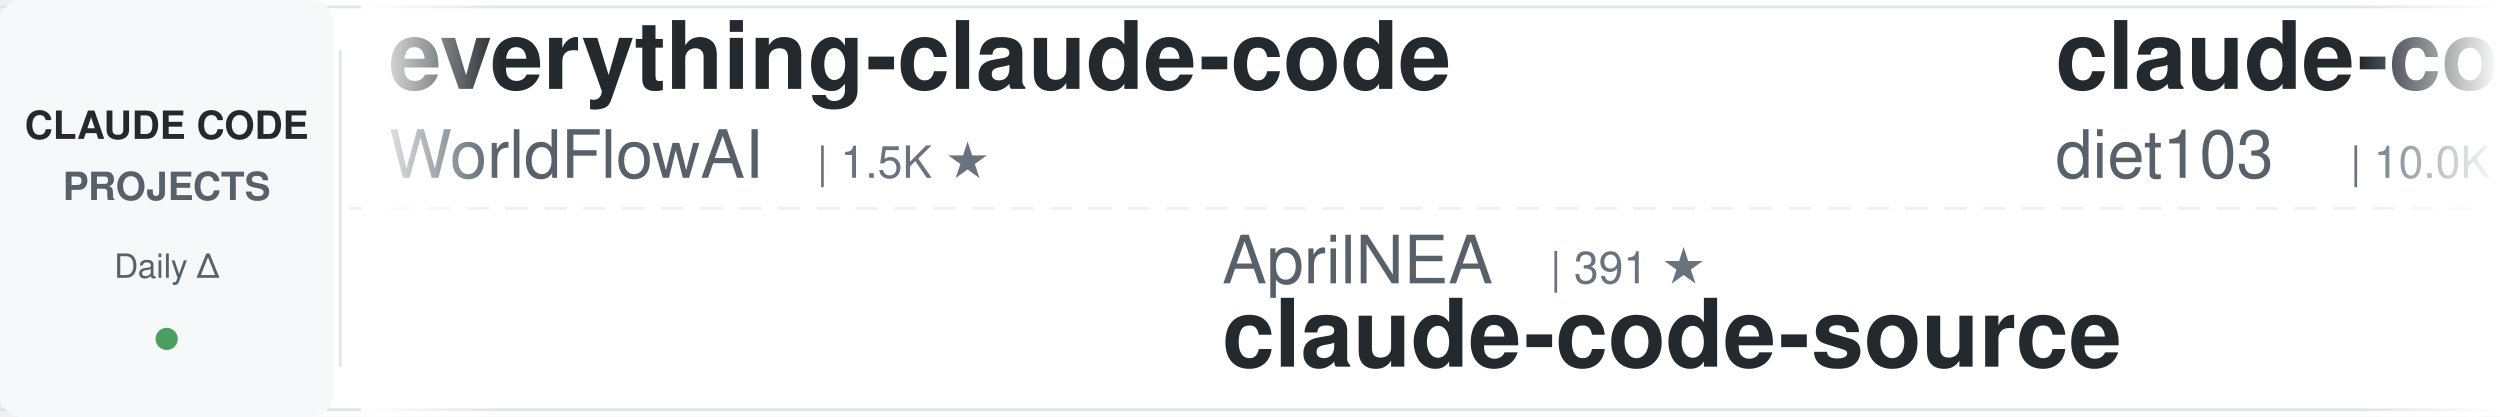
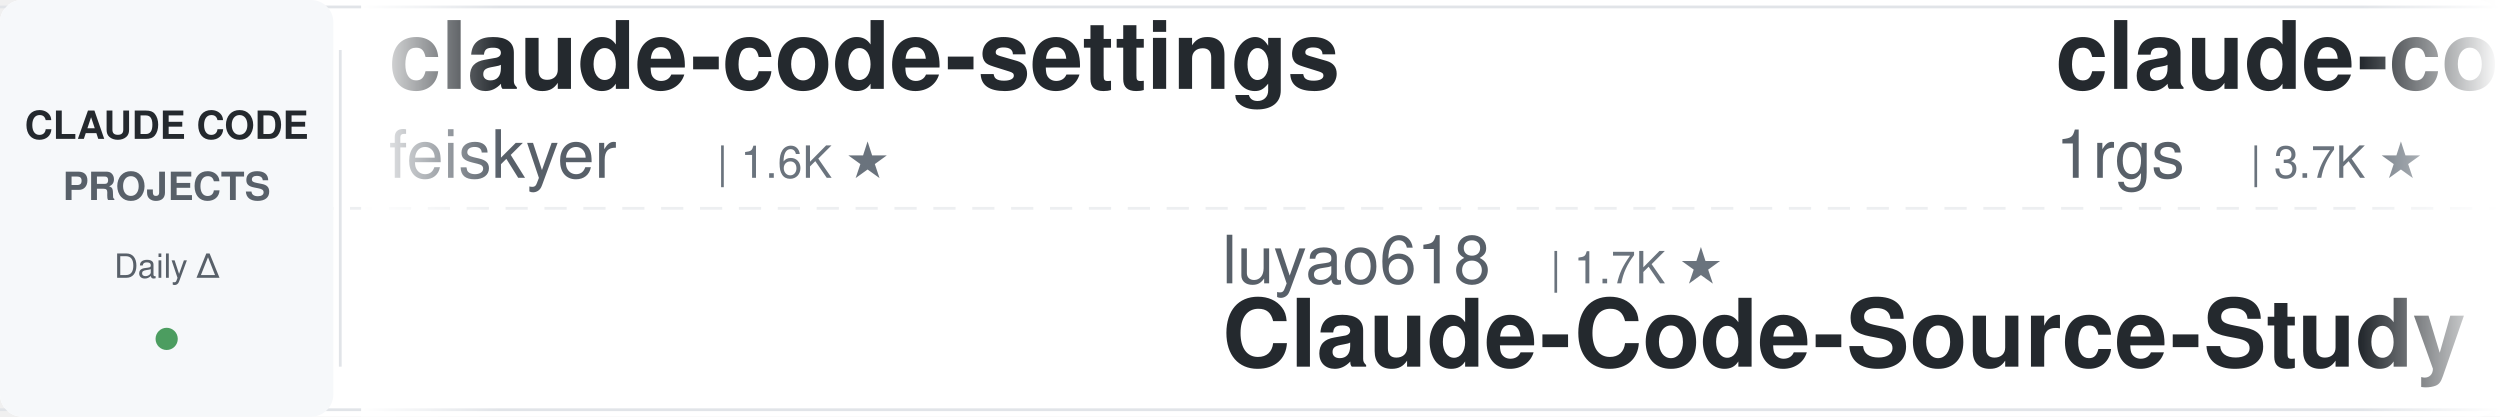
<svg xmlns="http://www.w3.org/2000/svg" width="900" height="150">
  <defs>
    <linearGradient id="leftFade" x1="0%" y1="0%" x2="100%" y2="0%">
      <stop offset="0%" style="stop-color:#ffffff;stop-opacity:1" />
      <stop offset="100%" style="stop-color:#ffffff;stop-opacity:0" />
    </linearGradient>
    <linearGradient id="rightFade" x1="0%" y1="0%" x2="100%" y2="0%">
      <stop offset="0%" style="stop-color:#ffffff;stop-opacity:0" />
      <stop offset="100%" style="stop-color:#ffffff;stop-opacity:1" />
    </linearGradient>
  </defs>
  <rect width="900" height="150" fill="#ffffff" rx="8" />
  <rect x="0" y="2" width="900" height="1" fill="#e1e4e8" />
  <rect x="0" y="147" width="900" height="1" fill="#e1e4e8" />
  <line x1="0" y1="75" x2="900" y2="75" stroke="#e1e4e8" stroke-width="1" stroke-dasharray="8 6" opacity="0.6" />
  <rect x="0" y="0" width="120" height="150" fill="#f6f8fa" rx="8" />
  <text x="60" y="50" font-family="-apple-system, BlinkMacSystemFont, 'Segoe UI', Helvetica, Arial, sans-serif" font-size="14" font-weight="600" fill="#24292e" text-anchor="middle">CLAUDE CODE</text>
  <text x="60" y="72" font-family="-apple-system, BlinkMacSystemFont, 'Segoe UI', Helvetica, Arial, sans-serif" font-size="14" font-weight="600" fill="#586069" text-anchor="middle">PROJECTS</text>
  <text x="60" y="100" font-family="-apple-system, BlinkMacSystemFont, 'Segoe UI', Helvetica, Arial, sans-serif" font-size="12" font-weight="500" fill="#586069" text-anchor="middle">Daily Δ</text>
  <circle cx="60" cy="122" r="4" fill="#22863a" opacity="0.8" />
  <rect x="122" y="18" width="1" height="114" fill="#e1e4e8" />
  <clipPath id="tickerClip">
    <rect x="130" y="0" width="770" height="150" />
  </clipPath>
  <g clip-path="url(#tickerClip)">
    <g id="tickerItems">
      <animateTransform attributeName="transform" attributeType="XML" type="translate" from="0 0" to="-3000 0" dur="54s" repeatCount="indefinite" />
      <g transform="translate(0, 0)">
-         <text x="140" y="32" font-family="-apple-system, BlinkMacSystemFont, 'Segoe UI', Helvetica, Arial, sans-serif" font-size="34" font-weight="600" fill="#24292e">everything-claude-code</text>
-         <text x="140" y="64" font-family="-apple-system, BlinkMacSystemFont, 'Segoe UI', Helvetica, Arial, sans-serif" font-size="24" font-weight="400" fill="#586069">WorldFlowAI</text>
-         <text x="294" y="64" font-family="-apple-system, BlinkMacSystemFont, 'Segoe UI', Helvetica, Arial, sans-serif" font-size="16" font-weight="500" fill="#6a737d">| 1.5K ★</text>
+         <text x="140" y="32" font-family="-apple-system, BlinkMacSystemFont, 'Segoe UI', Helvetica, Arial, sans-serif" font-size="34" font-weight="600" fill="#24292e">claude-code-settings</text>
+         <text x="140" y="64" font-family="-apple-system, BlinkMacSystemFont, 'Segoe UI', Helvetica, Arial, sans-serif" font-size="24" font-weight="400" fill="#586069">feiskyer</text>
+         <text x="258" y="64" font-family="-apple-system, BlinkMacSystemFont, 'Segoe UI', Helvetica, Arial, sans-serif" font-size="16" font-weight="500" fill="#6a737d">| 1.6K ★</text>
      </g>
      <g transform="translate(300, 0)">
-         <text x="140" y="102" font-family="-apple-system, BlinkMacSystemFont, 'Segoe UI', Helvetica, Arial, sans-serif" font-size="24" font-weight="400" fill="#586069">AprilNEA</text>
-         <text x="258" y="102" font-family="-apple-system, BlinkMacSystemFont, 'Segoe UI', Helvetica, Arial, sans-serif" font-size="16" font-weight="500" fill="#6a737d">| 391 ★</text>
-         <text x="140" y="132" font-family="-apple-system, BlinkMacSystemFont, 'Segoe UI', Helvetica, Arial, sans-serif" font-size="34" font-weight="600" fill="#24292e">claude-code-source</text>
+         <text x="140" y="102" font-family="-apple-system, BlinkMacSystemFont, 'Segoe UI', Helvetica, Arial, sans-serif" font-size="24" font-weight="400" fill="#586069">luyao618</text>
+         <text x="258" y="102" font-family="-apple-system, BlinkMacSystemFont, 'Segoe UI', Helvetica, Arial, sans-serif" font-size="16" font-weight="500" fill="#6a737d">| 1.7K ★</text>
+         <text x="140" y="132" font-family="-apple-system, BlinkMacSystemFont, 'Segoe UI', Helvetica, Arial, sans-serif" font-size="34" font-weight="600" fill="#24292e">Claude-Code-Source-Study</text>
      </g>
      <g transform="translate(600, 0)">
-         <text x="140" y="32" font-family="-apple-system, BlinkMacSystemFont, 'Segoe UI', Helvetica, Arial, sans-serif" font-size="34" font-weight="600" fill="#24292e">claude-code-infrastructu...</text>
-         <text x="140" y="64" font-family="-apple-system, BlinkMacSystemFont, 'Segoe UI', Helvetica, Arial, sans-serif" font-size="24" font-weight="400" fill="#586069">diet103</text>
-         <text x="246" y="64" font-family="-apple-system, BlinkMacSystemFont, 'Segoe UI', Helvetica, Arial, sans-serif" font-size="16" font-weight="500" fill="#6a737d">| 10.0K ★</text>
+         <text x="140" y="32" font-family="-apple-system, BlinkMacSystemFont, 'Segoe UI', Helvetica, Arial, sans-serif" font-size="34" font-weight="600" fill="#24292e">claude-code-proxy</text>
+         <text x="140" y="64" font-family="-apple-system, BlinkMacSystemFont, 'Segoe UI', Helvetica, Arial, sans-serif" font-size="24" font-weight="400" fill="#586069">1rgs</text>
+         <text x="210" y="64" font-family="-apple-system, BlinkMacSystemFont, 'Segoe UI', Helvetica, Arial, sans-serif" font-size="16" font-weight="500" fill="#6a737d">| 3.7K ★</text>
      </g>
      <g transform="translate(900, 0)">
-         <text x="140" y="102" font-family="-apple-system, BlinkMacSystemFont, 'Segoe UI', Helvetica, Arial, sans-serif" font-size="24" font-weight="400" fill="#586069">Donchitos</text>
-         <text x="270" y="102" font-family="-apple-system, BlinkMacSystemFont, 'Segoe UI', Helvetica, Arial, sans-serif" font-size="16" font-weight="500" fill="#6a737d">| 24.4K ★</text>
-         <text x="140" y="132" font-family="-apple-system, BlinkMacSystemFont, 'Segoe UI', Helvetica, Arial, sans-serif" font-size="34" font-weight="600" fill="#24292e">Claude-Code-Game-Studios</text>
+         <text x="140" y="102" font-family="-apple-system, BlinkMacSystemFont, 'Segoe UI', Helvetica, Arial, sans-serif" font-size="24" font-weight="400" fill="#586069">digitalsamba</text>
+         <text x="306" y="102" font-family="-apple-system, BlinkMacSystemFont, 'Segoe UI', Helvetica, Arial, sans-serif" font-size="16" font-weight="500" fill="#6a737d">| 2.0K ★</text>
+         <text x="140" y="132" font-family="-apple-system, BlinkMacSystemFont, 'Segoe UI', Helvetica, Arial, sans-serif" font-size="34" font-weight="600" fill="#24292e">claude-code-video-toolki...</text>
      </g>
      <g transform="translate(1200, 0)">
-         <text x="140" y="32" font-family="-apple-system, BlinkMacSystemFont, 'Segoe UI', Helvetica, Arial, sans-serif" font-size="34" font-weight="600" fill="#24292e">claude-code-local</text>
-         <text x="140" y="64" font-family="-apple-system, BlinkMacSystemFont, 'Segoe UI', Helvetica, Arial, sans-serif" font-size="24" font-weight="400" fill="#586069">nicedreamzapp</text>
-         <text x="318" y="64" font-family="-apple-system, BlinkMacSystemFont, 'Segoe UI', Helvetica, Arial, sans-serif" font-size="16" font-weight="500" fill="#6a737d">| 3.2K ★</text>
+         <text x="140" y="32" font-family="-apple-system, BlinkMacSystemFont, 'Segoe UI', Helvetica, Arial, sans-serif" font-size="34" font-weight="600" fill="#24292e">awesome-claude-code-plug...</text>
+         <text x="140" y="64" font-family="-apple-system, BlinkMacSystemFont, 'Segoe UI', Helvetica, Arial, sans-serif" font-size="24" font-weight="400" fill="#586069">ccplugins</text>
+         <text x="270" y="64" font-family="-apple-system, BlinkMacSystemFont, 'Segoe UI', Helvetica, Arial, sans-serif" font-size="16" font-weight="500" fill="#6a737d">| 921 ★</text>
      </g>
      <g transform="translate(1500, 0)">
-         <text x="140" y="102" font-family="-apple-system, BlinkMacSystemFont, 'Segoe UI', Helvetica, Arial, sans-serif" font-size="24" font-weight="400" fill="#586069">1rgs</text>
-         <text x="210" y="102" font-family="-apple-system, BlinkMacSystemFont, 'Segoe UI', Helvetica, Arial, sans-serif" font-size="16" font-weight="500" fill="#6a737d">| 3.7K ★</text>
-         <text x="140" y="132" font-family="-apple-system, BlinkMacSystemFont, 'Segoe UI', Helvetica, Arial, sans-serif" font-size="34" font-weight="600" fill="#24292e">claude-code-proxy</text>
-       </g>
-       <g transform="translate(1800, 0)">
-         <text x="140" y="32" font-family="-apple-system, BlinkMacSystemFont, 'Segoe UI', Helvetica, Arial, sans-serif" font-size="34" font-weight="600" fill="#24292e">Open-ClaudeCode</text>
-         <text x="140" y="64" font-family="-apple-system, BlinkMacSystemFont, 'Segoe UI', Helvetica, Arial, sans-serif" font-size="24" font-weight="400" fill="#586069">LING71671</text>
-         <text x="270" y="64" font-family="-apple-system, BlinkMacSystemFont, 'Segoe UI', Helvetica, Arial, sans-serif" font-size="16" font-weight="500" fill="#6a737d">| 945 ★</text>
-       </g>
-       <g transform="translate(2100, 0)">
        <text x="140" y="102" font-family="-apple-system, BlinkMacSystemFont, 'Segoe UI', Helvetica, Arial, sans-serif" font-size="24" font-weight="400" fill="#586069">Yeachan-Heo</text>
        <text x="294" y="102" font-family="-apple-system, BlinkMacSystemFont, 'Segoe UI', Helvetica, Arial, sans-serif" font-size="16" font-weight="500" fill="#6a737d">| 38.7K ★</text>
        <text x="140" y="132" font-family="-apple-system, BlinkMacSystemFont, 'Segoe UI', Helvetica, Arial, sans-serif" font-size="34" font-weight="600" fill="#24292e">oh-my-claudecode</text>
      </g>
+       <g transform="translate(1800, 0)">
+         <text x="140" y="32" font-family="-apple-system, BlinkMacSystemFont, 'Segoe UI', Helvetica, Arial, sans-serif" font-size="34" font-weight="600" fill="#24292e">claude-code-tudou</text>
+         <text x="140" y="64" font-family="-apple-system, BlinkMacSystemFont, 'Segoe UI', Helvetica, Arial, sans-serif" font-size="24" font-weight="400" fill="#586069">AICoderTudou</text>
+         <text x="306" y="64" font-family="-apple-system, BlinkMacSystemFont, 'Segoe UI', Helvetica, Arial, sans-serif" font-size="16" font-weight="500" fill="#6a737d">| 496 ★</text>
+       </g>
+       <g transform="translate(2100, 0)">
+         <text x="140" y="102" font-family="-apple-system, BlinkMacSystemFont, 'Segoe UI', Helvetica, Arial, sans-serif" font-size="24" font-weight="400" fill="#586069">musistudio</text>
+         <text x="282" y="102" font-family="-apple-system, BlinkMacSystemFont, 'Segoe UI', Helvetica, Arial, sans-serif" font-size="16" font-weight="500" fill="#6a737d">| 36.8K ★</text>
+         <text x="140" y="132" font-family="-apple-system, BlinkMacSystemFont, 'Segoe UI', Helvetica, Arial, sans-serif" font-size="34" font-weight="600" fill="#24292e">claude-code-router</text>
+       </g>
      <g transform="translate(2400, 0)">
-         <text x="140" y="32" font-family="-apple-system, BlinkMacSystemFont, 'Segoe UI', Helvetica, Arial, sans-serif" font-size="34" font-weight="600" fill="#24292e">awesome-claude-code</text>
-         <text x="140" y="64" font-family="-apple-system, BlinkMacSystemFont, 'Segoe UI', Helvetica, Arial, sans-serif" font-size="24" font-weight="400" fill="#586069">jqueryscript</text>
-         <text x="306" y="64" font-family="-apple-system, BlinkMacSystemFont, 'Segoe UI', Helvetica, Arial, sans-serif" font-size="16" font-weight="500" fill="#6a737d">| 503 ★</text>
+         <text x="140" y="32" font-family="-apple-system, BlinkMacSystemFont, 'Segoe UI', Helvetica, Arial, sans-serif" font-size="34" font-weight="600" fill="#24292e">learn-claude-code</text>
+         <text x="140" y="64" font-family="-apple-system, BlinkMacSystemFont, 'Segoe UI', Helvetica, Arial, sans-serif" font-size="24" font-weight="400" fill="#586069">shareAI-lab</text>
+         <text x="294" y="64" font-family="-apple-system, BlinkMacSystemFont, 'Segoe UI', Helvetica, Arial, sans-serif" font-size="16" font-weight="500" fill="#6a737d">| 74.9K ★</text>
      </g>
      <g transform="translate(2700, 0)">
-         <text x="140" y="102" font-family="-apple-system, BlinkMacSystemFont, 'Segoe UI', Helvetica, Arial, sans-serif" font-size="24" font-weight="400" fill="#586069">rohitg00</text>
-         <text x="258" y="102" font-family="-apple-system, BlinkMacSystemFont, 'Segoe UI', Helvetica, Arial, sans-serif" font-size="16" font-weight="500" fill="#6a737d">| 2.5K ★</text>
-         <text x="140" y="132" font-family="-apple-system, BlinkMacSystemFont, 'Segoe UI', Helvetica, Arial, sans-serif" font-size="34" font-weight="600" fill="#24292e">awesome-claude-code-tool...</text>
+         <text x="140" y="102" font-family="-apple-system, BlinkMacSystemFont, 'Segoe UI', Helvetica, Arial, sans-serif" font-size="24" font-weight="400" fill="#586069">LING71671</text>
+         <text x="270" y="102" font-family="-apple-system, BlinkMacSystemFont, 'Segoe UI', Helvetica, Arial, sans-serif" font-size="16" font-weight="500" fill="#6a737d">| 945 ★</text>
+         <text x="140" y="132" font-family="-apple-system, BlinkMacSystemFont, 'Segoe UI', Helvetica, Arial, sans-serif" font-size="34" font-weight="600" fill="#24292e">Open-ClaudeCode</text>
      </g>
      <g transform="translate(3000, 0)">
-         <text x="140" y="32" font-family="-apple-system, BlinkMacSystemFont, 'Segoe UI', Helvetica, Arial, sans-serif" font-size="34" font-weight="600" fill="#24292e">everything-claude-code</text>
-         <text x="140" y="64" font-family="-apple-system, BlinkMacSystemFont, 'Segoe UI', Helvetica, Arial, sans-serif" font-size="24" font-weight="400" fill="#586069">WorldFlowAI</text>
-         <text x="294" y="64" font-family="-apple-system, BlinkMacSystemFont, 'Segoe UI', Helvetica, Arial, sans-serif" font-size="16" font-weight="500" fill="#6a737d">| 1.5K ★</text>
+         <text x="140" y="32" font-family="-apple-system, BlinkMacSystemFont, 'Segoe UI', Helvetica, Arial, sans-serif" font-size="34" font-weight="600" fill="#24292e">claude-code-settings</text>
+         <text x="140" y="64" font-family="-apple-system, BlinkMacSystemFont, 'Segoe UI', Helvetica, Arial, sans-serif" font-size="24" font-weight="400" fill="#586069">feiskyer</text>
+         <text x="258" y="64" font-family="-apple-system, BlinkMacSystemFont, 'Segoe UI', Helvetica, Arial, sans-serif" font-size="16" font-weight="500" fill="#6a737d">| 1.6K ★</text>
      </g>
      <g transform="translate(3300, 0)">
-         <text x="140" y="102" font-family="-apple-system, BlinkMacSystemFont, 'Segoe UI', Helvetica, Arial, sans-serif" font-size="24" font-weight="400" fill="#586069">AprilNEA</text>
-         <text x="258" y="102" font-family="-apple-system, BlinkMacSystemFont, 'Segoe UI', Helvetica, Arial, sans-serif" font-size="16" font-weight="500" fill="#6a737d">| 391 ★</text>
-         <text x="140" y="132" font-family="-apple-system, BlinkMacSystemFont, 'Segoe UI', Helvetica, Arial, sans-serif" font-size="34" font-weight="600" fill="#24292e">claude-code-source</text>
+         <text x="140" y="102" font-family="-apple-system, BlinkMacSystemFont, 'Segoe UI', Helvetica, Arial, sans-serif" font-size="24" font-weight="400" fill="#586069">luyao618</text>
+         <text x="258" y="102" font-family="-apple-system, BlinkMacSystemFont, 'Segoe UI', Helvetica, Arial, sans-serif" font-size="16" font-weight="500" fill="#6a737d">| 1.7K ★</text>
+         <text x="140" y="132" font-family="-apple-system, BlinkMacSystemFont, 'Segoe UI', Helvetica, Arial, sans-serif" font-size="34" font-weight="600" fill="#24292e">Claude-Code-Source-Study</text>
      </g>
      <g transform="translate(3600, 0)">
-         <text x="140" y="32" font-family="-apple-system, BlinkMacSystemFont, 'Segoe UI', Helvetica, Arial, sans-serif" font-size="34" font-weight="600" fill="#24292e">claude-code-infrastructu...</text>
-         <text x="140" y="64" font-family="-apple-system, BlinkMacSystemFont, 'Segoe UI', Helvetica, Arial, sans-serif" font-size="24" font-weight="400" fill="#586069">diet103</text>
-         <text x="246" y="64" font-family="-apple-system, BlinkMacSystemFont, 'Segoe UI', Helvetica, Arial, sans-serif" font-size="16" font-weight="500" fill="#6a737d">| 10.0K ★</text>
+         <text x="140" y="32" font-family="-apple-system, BlinkMacSystemFont, 'Segoe UI', Helvetica, Arial, sans-serif" font-size="34" font-weight="600" fill="#24292e">claude-code-proxy</text>
+         <text x="140" y="64" font-family="-apple-system, BlinkMacSystemFont, 'Segoe UI', Helvetica, Arial, sans-serif" font-size="24" font-weight="400" fill="#586069">1rgs</text>
+         <text x="210" y="64" font-family="-apple-system, BlinkMacSystemFont, 'Segoe UI', Helvetica, Arial, sans-serif" font-size="16" font-weight="500" fill="#6a737d">| 3.7K ★</text>
      </g>
      <g transform="translate(3900, 0)">
-         <text x="140" y="102" font-family="-apple-system, BlinkMacSystemFont, 'Segoe UI', Helvetica, Arial, sans-serif" font-size="24" font-weight="400" fill="#586069">Donchitos</text>
-         <text x="270" y="102" font-family="-apple-system, BlinkMacSystemFont, 'Segoe UI', Helvetica, Arial, sans-serif" font-size="16" font-weight="500" fill="#6a737d">| 24.4K ★</text>
-         <text x="140" y="132" font-family="-apple-system, BlinkMacSystemFont, 'Segoe UI', Helvetica, Arial, sans-serif" font-size="34" font-weight="600" fill="#24292e">Claude-Code-Game-Studios</text>
+         <text x="140" y="102" font-family="-apple-system, BlinkMacSystemFont, 'Segoe UI', Helvetica, Arial, sans-serif" font-size="24" font-weight="400" fill="#586069">digitalsamba</text>
+         <text x="306" y="102" font-family="-apple-system, BlinkMacSystemFont, 'Segoe UI', Helvetica, Arial, sans-serif" font-size="16" font-weight="500" fill="#6a737d">| 2.0K ★</text>
+         <text x="140" y="132" font-family="-apple-system, BlinkMacSystemFont, 'Segoe UI', Helvetica, Arial, sans-serif" font-size="34" font-weight="600" fill="#24292e">claude-code-video-toolki...</text>
      </g>
    </g>
  </g>
  <rect x="130" y="0" width="50" height="150" fill="url(#leftFade)" />
  <rect x="850" y="0" width="50" height="150" fill="url(#rightFade)" />
</svg>
